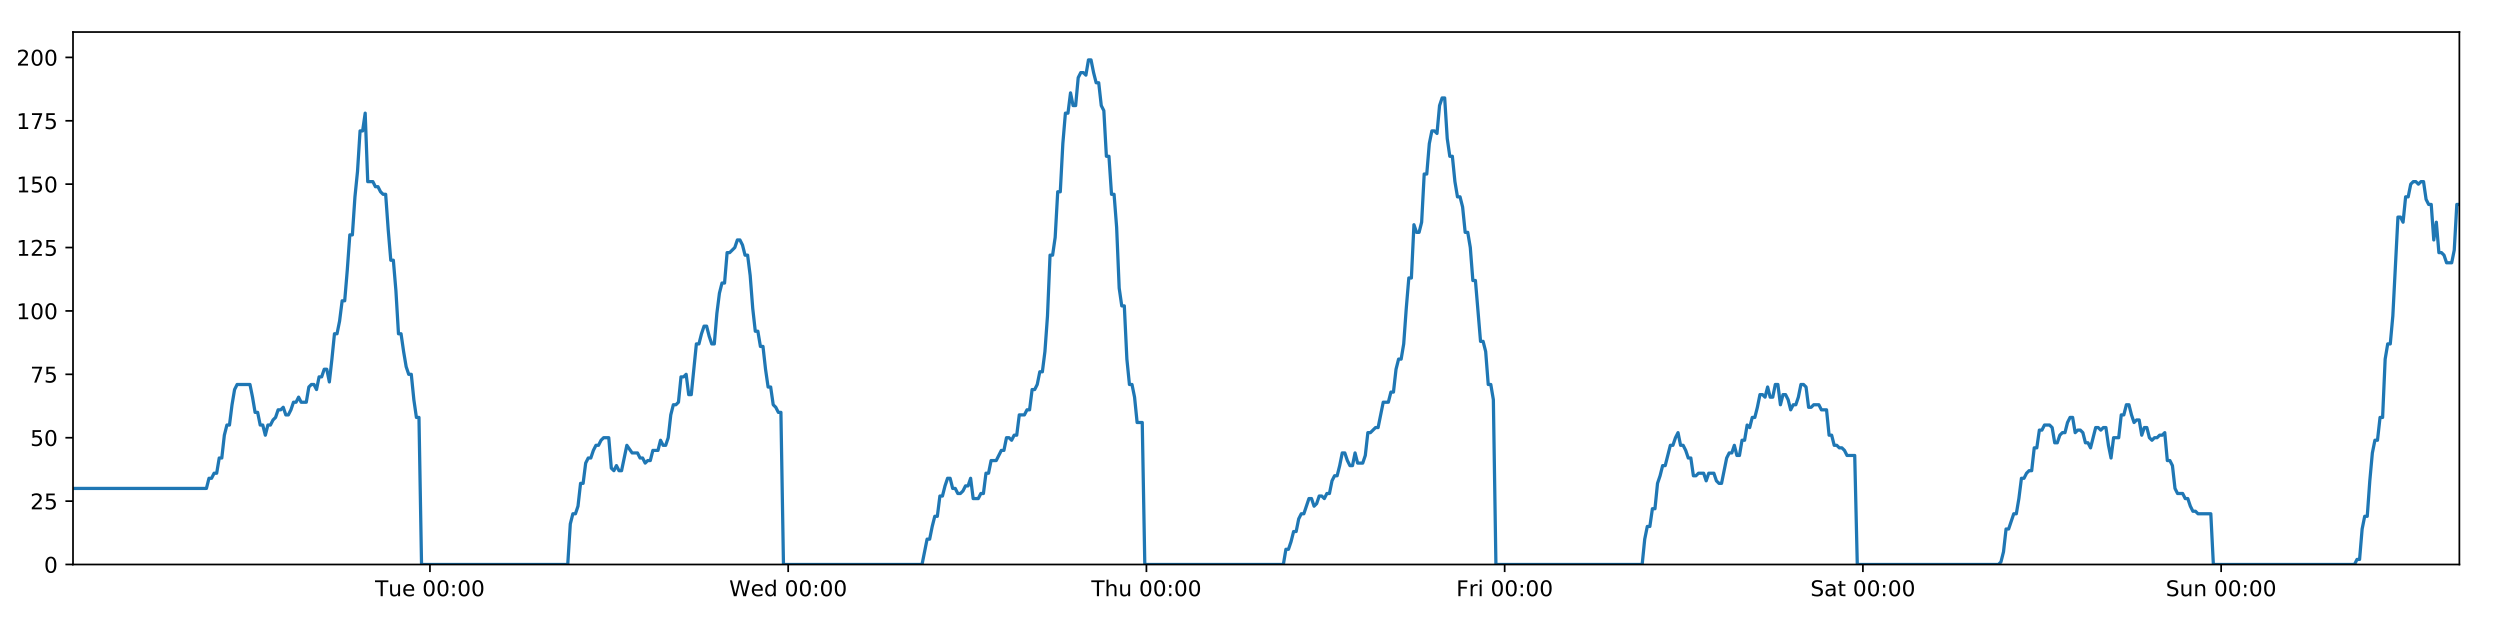
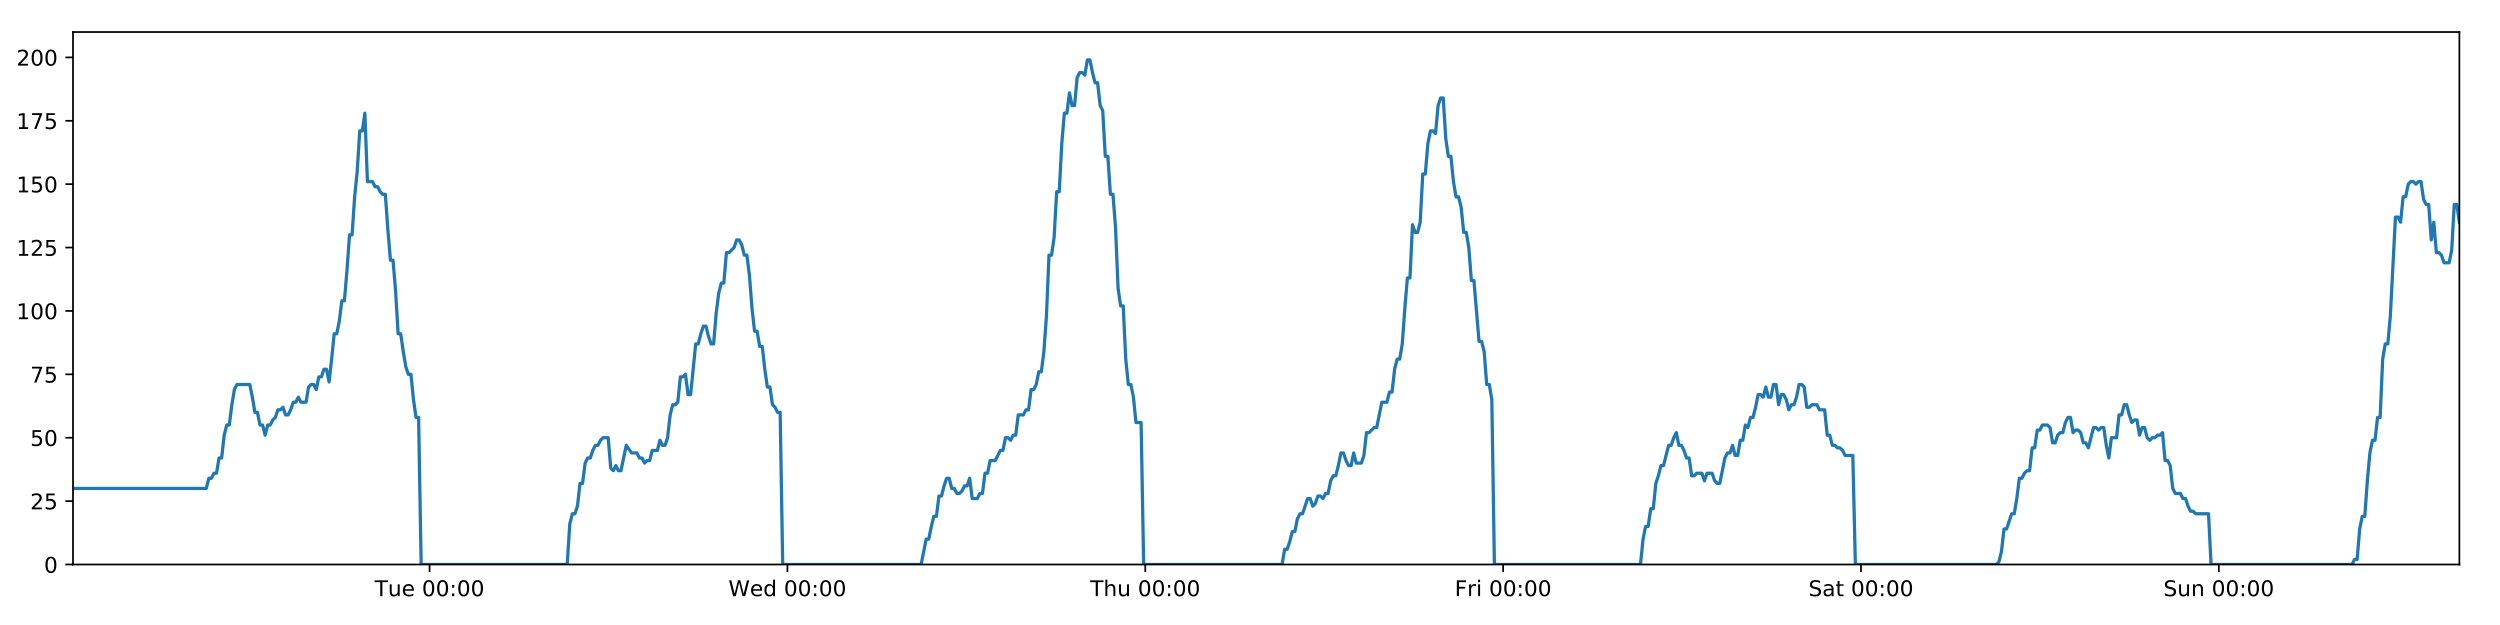
<svg xmlns="http://www.w3.org/2000/svg" xmlns:xlink="http://www.w3.org/1999/xlink" height="288pt" version="1.1" viewBox="0 0 1152 288" width="1152pt">
  <defs>
    <style type="text/css">
*{stroke-linecap:butt;stroke-linejoin:round;}
  </style>
  </defs>
  <g id="figure_1">
    <g id="patch_1">
      <path d="M 0 288  L 1152 288  L 1152 0  L 0 0  z " style="fill:#ffffff;" />
    </g>
    <g id="axes_1">
      <g id="patch_2">
        <path d="M 33.64 260.12  L 1133.28 260.12  L 1133.28 14.76  L 33.64 14.76  z " style="fill:#ffffff;" />
      </g>
      <g id="matplotlib.axis_1">
        <g id="xtick_1">
          <g id="line2d_1">
            <defs>
-               <path d="M 0 0  L 0 3.5  " id="m648b2ab9d9" style="stroke:#000000;stroke-width:0.8;" />
-             </defs>
-             <g>
-               <use style="stroke:#000000;stroke-width:0.8;" x="198.118" xlink:href="#m648b2ab9d9" y="260.12" />
+               <path d="M 0 0  L 0 3.5  " id="m2c500d0548" style="stroke:#000000;stroke-width:0.8;" />
+             </defs>
+             <g>
+               <use style="stroke:#000000;stroke-width:0.8;" x="197.942" xlink:href="#m2c500d0548" y="260.12" />
            </g>
          </g>
          <g id="text_1">
            <defs>
              <path d="M -0.297 72.906  L 61.375 72.906  L 61.375 64.594  L 35.5 64.594  L 35.5 0  L 25.594 0  L 25.594 64.594  L -0.297 64.594  z " id="DejaVuSans-84" />
              <path d="M 8.5 21.578  L 8.5 54.688  L 17.484 54.688  L 17.484 21.922  Q 17.484 14.156 20.5 10.266  Q 23.531 6.391 29.594 6.391  Q 36.859 6.391 41.078 11.031  Q 45.312 15.672 45.312 23.688  L 45.312 54.688  L 54.297 54.688  L 54.297 0  L 45.312 0  L 45.312 8.406  Q 42.047 3.422 37.719 1  Q 33.406 -1.422 27.688 -1.422  Q 18.266 -1.422 13.375 4.438  Q 8.5 10.297 8.5 21.578  z M 31.109 56  z " id="DejaVuSans-117" />
              <path d="M 56.203 29.594  L 56.203 25.203  L 14.891 25.203  Q 15.484 15.922 20.484 11.062  Q 25.484 6.203 34.422 6.203  Q 39.594 6.203 44.453 7.469  Q 49.312 8.734 54.109 11.281  L 54.109 2.781  Q 49.266 0.734 44.188 -0.344  Q 39.109 -1.422 33.891 -1.422  Q 20.797 -1.422 13.156 6.188  Q 5.516 13.812 5.516 26.812  Q 5.516 40.234 12.766 48.109  Q 20.016 56 32.328 56  Q 43.359 56 49.781 48.891  Q 56.203 41.797 56.203 29.594  z M 47.219 32.234  Q 47.125 39.594 43.094 43.984  Q 39.062 48.391 32.422 48.391  Q 24.906 48.391 20.391 44.141  Q 15.875 39.891 15.188 32.172  z " id="DejaVuSans-101" />
              <path id="DejaVuSans-32" />
              <path d="M 31.781 66.406  Q 24.172 66.406 20.328 58.906  Q 16.5 51.422 16.5 36.375  Q 16.5 21.391 20.328 13.891  Q 24.172 6.391 31.781 6.391  Q 39.453 6.391 43.281 13.891  Q 47.125 21.391 47.125 36.375  Q 47.125 51.422 43.281 58.906  Q 39.453 66.406 31.781 66.406  z M 31.781 74.219  Q 44.047 74.219 50.516 64.516  Q 56.984 54.828 56.984 36.375  Q 56.984 17.969 50.516 8.266  Q 44.047 -1.422 31.781 -1.422  Q 19.531 -1.422 13.062 8.266  Q 6.594 17.969 6.594 36.375  Q 6.594 54.828 13.062 64.516  Q 19.531 74.219 31.781 74.219  z " id="DejaVuSans-48" />
              <path d="M 11.719 12.406  L 22.016 12.406  L 22.016 0  L 11.719 0  z M 11.719 51.703  L 22.016 51.703  L 22.016 39.312  L 11.719 39.312  z " id="DejaVuSans-58" />
            </defs>
-             <g transform="translate(172.8321 274.7184)scale(0.1 -0.1)">
+             <g transform="translate(172.6561 274.7184)scale(0.1 -0.1)">
              <use xlink:href="#DejaVuSans-84" />
              <use x="60.85" xlink:href="#DejaVuSans-117" />
              <use x="124.229" xlink:href="#DejaVuSans-101" />
              <use x="185.752" xlink:href="#DejaVuSans-32" />
              <use x="217.539" xlink:href="#DejaVuSans-48" />
              <use x="281.162" xlink:href="#DejaVuSans-48" />
              <use x="344.785" xlink:href="#DejaVuSans-58" />
              <use x="378.477" xlink:href="#DejaVuSans-48" />
              <use x="442.1" xlink:href="#DejaVuSans-48" />
            </g>
          </g>
        </g>
        <g id="xtick_2">
          <g id="line2d_2">
            <g>
-               <use style="stroke:#000000;stroke-width:0.8;" x="363.195" xlink:href="#m648b2ab9d9" y="260.12" />
+               <use style="stroke:#000000;stroke-width:0.8;" x="362.842" xlink:href="#m2c500d0548" y="260.12" />
            </g>
          </g>
          <g id="text_2">
            <defs>
              <path d="M 3.328 72.906  L 13.281 72.906  L 28.609 11.281  L 43.891 72.906  L 54.984 72.906  L 70.312 11.281  L 85.594 72.906  L 95.609 72.906  L 77.297 0  L 64.891 0  L 49.516 63.281  L 33.984 0  L 21.578 0  z " id="DejaVuSans-87" />
              <path d="M 45.406 46.391  L 45.406 75.984  L 54.391 75.984  L 54.391 0  L 45.406 0  L 45.406 8.203  Q 42.578 3.328 38.25 0.953  Q 33.938 -1.422 27.875 -1.422  Q 17.969 -1.422 11.734 6.484  Q 5.516 14.406 5.516 27.297  Q 5.516 40.188 11.734 48.094  Q 17.969 56 27.875 56  Q 33.938 56 38.25 53.625  Q 42.578 51.266 45.406 46.391  z M 14.797 27.297  Q 14.797 17.391 18.875 11.75  Q 22.953 6.109 30.078 6.109  Q 37.203 6.109 41.297 11.75  Q 45.406 17.391 45.406 27.297  Q 45.406 37.203 41.297 42.844  Q 37.203 48.484 30.078 48.484  Q 22.953 48.484 18.875 42.844  Q 14.797 37.203 14.797 27.297  z " id="DejaVuSans-100" />
            </defs>
-             <g transform="translate(336.0057 274.7184)scale(0.1 -0.1)">
+             <g transform="translate(335.653 274.7184)scale(0.1 -0.1)">
              <use xlink:href="#DejaVuSans-87" />
              <use x="98.799" xlink:href="#DejaVuSans-101" />
              <use x="160.322" xlink:href="#DejaVuSans-100" />
              <use x="223.799" xlink:href="#DejaVuSans-32" />
              <use x="255.586" xlink:href="#DejaVuSans-48" />
              <use x="319.209" xlink:href="#DejaVuSans-48" />
              <use x="382.832" xlink:href="#DejaVuSans-58" />
              <use x="416.523" xlink:href="#DejaVuSans-48" />
              <use x="480.146" xlink:href="#DejaVuSans-48" />
            </g>
          </g>
        </g>
        <g id="xtick_3">
          <g id="line2d_3">
            <g>
-               <use style="stroke:#000000;stroke-width:0.8;" x="528.271" xlink:href="#m648b2ab9d9" y="260.12" />
+               <use style="stroke:#000000;stroke-width:0.8;" x="527.742" xlink:href="#m2c500d0548" y="260.12" />
            </g>
          </g>
          <g id="text_3">
            <defs>
              <path d="M 54.891 33.016  L 54.891 0  L 45.906 0  L 45.906 32.719  Q 45.906 40.484 42.875 44.328  Q 39.844 48.188 33.797 48.188  Q 26.516 48.188 22.312 43.547  Q 18.109 38.922 18.109 30.906  L 18.109 0  L 9.078 0  L 9.078 75.984  L 18.109 75.984  L 18.109 46.188  Q 21.344 51.125 25.703 53.562  Q 30.078 56 35.797 56  Q 45.219 56 50.047 50.172  Q 54.891 44.344 54.891 33.016  z " id="DejaVuSans-104" />
            </defs>
-             <g transform="translate(502.8817 274.7184)scale(0.1 -0.1)">
+             <g transform="translate(502.3523 274.7184)scale(0.1 -0.1)">
              <use xlink:href="#DejaVuSans-84" />
              <use x="61.084" xlink:href="#DejaVuSans-104" />
              <use x="124.463" xlink:href="#DejaVuSans-117" />
              <use x="187.842" xlink:href="#DejaVuSans-32" />
              <use x="219.629" xlink:href="#DejaVuSans-48" />
              <use x="283.252" xlink:href="#DejaVuSans-48" />
              <use x="346.875" xlink:href="#DejaVuSans-58" />
              <use x="380.566" xlink:href="#DejaVuSans-48" />
              <use x="444.189" xlink:href="#DejaVuSans-48" />
            </g>
          </g>
        </g>
        <g id="xtick_4">
          <g id="line2d_4">
            <g>
-               <use style="stroke:#000000;stroke-width:0.8;" x="693.348" xlink:href="#m648b2ab9d9" y="260.12" />
+               <use style="stroke:#000000;stroke-width:0.8;" x="692.642" xlink:href="#m2c500d0548" y="260.12" />
            </g>
          </g>
          <g id="text_4">
            <defs>
              <path d="M 9.812 72.906  L 51.703 72.906  L 51.703 64.594  L 19.672 64.594  L 19.672 43.109  L 48.578 43.109  L 48.578 34.812  L 19.672 34.812  L 19.672 0  L 9.812 0  z " id="DejaVuSans-70" />
              <path d="M 41.109 46.297  Q 39.594 47.172 37.812 47.578  Q 36.031 48 33.891 48  Q 26.266 48 22.188 43.047  Q 18.109 38.094 18.109 28.812  L 18.109 0  L 9.078 0  L 9.078 54.688  L 18.109 54.688  L 18.109 46.188  Q 20.953 51.172 25.484 53.578  Q 30.031 56 36.531 56  Q 37.453 56 38.578 55.875  Q 39.703 55.766 41.062 55.516  z " id="DejaVuSans-114" />
              <path d="M 9.422 54.688  L 18.406 54.688  L 18.406 0  L 9.422 0  z M 9.422 75.984  L 18.406 75.984  L 18.406 64.594  L 9.422 64.594  z " id="DejaVuSans-105" />
            </defs>
-             <g transform="translate(671.0349 274.7184)scale(0.1 -0.1)">
+             <g transform="translate(670.3288 274.7184)scale(0.1 -0.1)">
              <use xlink:href="#DejaVuSans-70" />
              <use x="57.41" xlink:href="#DejaVuSans-114" />
              <use x="98.523" xlink:href="#DejaVuSans-105" />
              <use x="126.307" xlink:href="#DejaVuSans-32" />
              <use x="158.094" xlink:href="#DejaVuSans-48" />
              <use x="221.717" xlink:href="#DejaVuSans-48" />
              <use x="285.34" xlink:href="#DejaVuSans-58" />
              <use x="319.031" xlink:href="#DejaVuSans-48" />
              <use x="382.654" xlink:href="#DejaVuSans-48" />
            </g>
          </g>
        </g>
        <g id="xtick_5">
          <g id="line2d_5">
            <g>
-               <use style="stroke:#000000;stroke-width:0.8;" x="858.425" xlink:href="#m648b2ab9d9" y="260.12" />
+               <use style="stroke:#000000;stroke-width:0.8;" x="857.542" xlink:href="#m2c500d0548" y="260.12" />
            </g>
          </g>
          <g id="text_5">
            <defs>
              <path d="M 53.516 70.516  L 53.516 60.891  Q 47.906 63.578 42.922 64.891  Q 37.938 66.219 33.297 66.219  Q 25.25 66.219 20.875 63.094  Q 16.5 59.969 16.5 54.203  Q 16.5 49.359 19.406 46.891  Q 22.312 44.438 30.422 42.922  L 36.375 41.703  Q 47.406 39.594 52.656 34.297  Q 57.906 29 57.906 20.125  Q 57.906 9.516 50.797 4.047  Q 43.703 -1.422 29.984 -1.422  Q 24.812 -1.422 18.969 -0.25  Q 13.141 0.922 6.891 3.219  L 6.891 13.375  Q 12.891 10.016 18.656 8.297  Q 24.422 6.594 29.984 6.594  Q 38.422 6.594 43.016 9.906  Q 47.609 13.234 47.609 19.391  Q 47.609 24.75 44.312 27.781  Q 41.016 30.812 33.5 32.328  L 27.484 33.5  Q 16.453 35.688 11.516 40.375  Q 6.594 45.062 6.594 53.422  Q 6.594 63.094 13.406 68.656  Q 20.219 74.219 32.172 74.219  Q 37.312 74.219 42.625 73.281  Q 47.953 72.359 53.516 70.516  z " id="DejaVuSans-83" />
              <path d="M 34.281 27.484  Q 23.391 27.484 19.188 25  Q 14.984 22.516 14.984 16.5  Q 14.984 11.719 18.141 8.906  Q 21.297 6.109 26.703 6.109  Q 34.188 6.109 38.703 11.406  Q 43.219 16.703 43.219 25.484  L 43.219 27.484  z M 52.203 31.203  L 52.203 0  L 43.219 0  L 43.219 8.297  Q 40.141 3.328 35.547 0.953  Q 30.953 -1.422 24.312 -1.422  Q 15.922 -1.422 10.953 3.297  Q 6 8.016 6 15.922  Q 6 25.141 12.172 29.828  Q 18.359 34.516 30.609 34.516  L 43.219 34.516  L 43.219 35.406  Q 43.219 41.609 39.141 45  Q 35.062 48.391 27.688 48.391  Q 23 48.391 18.547 47.266  Q 14.109 46.141 10.016 43.891  L 10.016 52.203  Q 14.938 54.109 19.578 55.047  Q 24.219 56 28.609 56  Q 40.484 56 46.344 49.844  Q 52.203 43.703 52.203 31.203  z " id="DejaVuSans-97" />
              <path d="M 18.312 70.219  L 18.312 54.688  L 36.812 54.688  L 36.812 47.703  L 18.312 47.703  L 18.312 18.016  Q 18.312 11.328 20.141 9.422  Q 21.969 7.516 27.594 7.516  L 36.812 7.516  L 36.812 0  L 27.594 0  Q 17.188 0 13.234 3.875  Q 9.281 7.766 9.281 18.016  L 9.281 47.703  L 2.688 47.703  L 2.688 54.688  L 9.281 54.688  L 9.281 70.219  z " id="DejaVuSans-116" />
            </defs>
-             <g transform="translate(834.228 274.7184)scale(0.1 -0.1)">
+             <g transform="translate(833.3453 274.7184)scale(0.1 -0.1)">
              <use xlink:href="#DejaVuSans-83" />
              <use x="63.477" xlink:href="#DejaVuSans-97" />
              <use x="124.756" xlink:href="#DejaVuSans-116" />
              <use x="163.965" xlink:href="#DejaVuSans-32" />
              <use x="195.752" xlink:href="#DejaVuSans-48" />
              <use x="259.375" xlink:href="#DejaVuSans-48" />
              <use x="322.998" xlink:href="#DejaVuSans-58" />
              <use x="356.689" xlink:href="#DejaVuSans-48" />
              <use x="420.312" xlink:href="#DejaVuSans-48" />
            </g>
          </g>
        </g>
        <g id="xtick_6">
          <g id="line2d_6">
            <g>
-               <use style="stroke:#000000;stroke-width:0.8;" x="1023.502" xlink:href="#m648b2ab9d9" y="260.12" />
+               <use style="stroke:#000000;stroke-width:0.8;" x="1022.442" xlink:href="#m2c500d0548" y="260.12" />
            </g>
          </g>
          <g id="text_6">
            <defs>
              <path d="M 54.891 33.016  L 54.891 0  L 45.906 0  L 45.906 32.719  Q 45.906 40.484 42.875 44.328  Q 39.844 48.188 33.797 48.188  Q 26.516 48.188 22.312 43.547  Q 18.109 38.922 18.109 30.906  L 18.109 0  L 9.078 0  L 9.078 54.688  L 18.109 54.688  L 18.109 46.188  Q 21.344 51.125 25.703 53.562  Q 30.078 56 35.797 56  Q 45.219 56 50.047 50.172  Q 54.891 44.344 54.891 33.016  z " id="DejaVuSans-110" />
            </defs>
-             <g transform="translate(997.9915 274.7184)scale(0.1 -0.1)">
+             <g transform="translate(996.932 274.7184)scale(0.1 -0.1)">
              <use xlink:href="#DejaVuSans-83" />
              <use x="63.477" xlink:href="#DejaVuSans-117" />
              <use x="126.855" xlink:href="#DejaVuSans-110" />
              <use x="190.234" xlink:href="#DejaVuSans-32" />
              <use x="222.021" xlink:href="#DejaVuSans-48" />
              <use x="285.645" xlink:href="#DejaVuSans-48" />
              <use x="349.268" xlink:href="#DejaVuSans-58" />
              <use x="382.959" xlink:href="#DejaVuSans-48" />
              <use x="446.582" xlink:href="#DejaVuSans-48" />
            </g>
          </g>
        </g>
      </g>
      <g id="matplotlib.axis_2">
        <g id="ytick_1">
          <g id="line2d_7">
            <defs>
-               <path d="M 0 0  L -3.5 0  " id="m1d7cfb7477" style="stroke:#000000;stroke-width:0.8;" />
-             </defs>
-             <g>
-               <use style="stroke:#000000;stroke-width:0.8;" x="33.64" xlink:href="#m1d7cfb7477" y="260.12" />
+               <path d="M 0 0  L -3.5 0  " id="m38c4c04037" style="stroke:#000000;stroke-width:0.8;" />
+             </defs>
+             <g>
+               <use style="stroke:#000000;stroke-width:0.8;" x="33.64" xlink:href="#m38c4c04037" y="260.12" />
            </g>
          </g>
          <g id="text_7">
            <g transform="translate(20.2775 263.9192)scale(0.1 -0.1)">
              <use xlink:href="#DejaVuSans-48" />
            </g>
          </g>
        </g>
        <g id="ytick_2">
          <g id="line2d_8">
            <g>
-               <use style="stroke:#000000;stroke-width:0.8;" x="33.64" xlink:href="#m1d7cfb7477" y="230.91" />
+               <use style="stroke:#000000;stroke-width:0.8;" x="33.64" xlink:href="#m38c4c04037" y="230.91" />
            </g>
          </g>
          <g id="text_8">
            <defs>
              <path d="M 19.188 8.297  L 53.609 8.297  L 53.609 0  L 7.328 0  L 7.328 8.297  Q 12.938 14.109 22.625 23.891  Q 32.328 33.688 34.812 36.531  Q 39.547 41.844 41.422 45.531  Q 43.312 49.219 43.312 52.781  Q 43.312 58.594 39.234 62.25  Q 35.156 65.922 28.609 65.922  Q 23.969 65.922 18.812 64.312  Q 13.672 62.703 7.812 59.422  L 7.812 69.391  Q 13.766 71.781 18.938 73  Q 24.125 74.219 28.422 74.219  Q 39.75 74.219 46.484 68.547  Q 53.219 62.891 53.219 53.422  Q 53.219 48.922 51.531 44.891  Q 49.859 40.875 45.406 35.406  Q 44.188 33.984 37.641 27.219  Q 31.109 20.453 19.188 8.297  z " id="DejaVuSans-50" />
              <path d="M 10.797 72.906  L 49.516 72.906  L 49.516 64.594  L 19.828 64.594  L 19.828 46.734  Q 21.969 47.469 24.109 47.828  Q 26.266 48.188 28.422 48.188  Q 40.625 48.188 47.75 41.5  Q 54.891 34.812 54.891 23.391  Q 54.891 11.625 47.562 5.094  Q 40.234 -1.422 26.906 -1.422  Q 22.312 -1.422 17.547 -0.641  Q 12.797 0.141 7.719 1.703  L 7.719 11.625  Q 12.109 9.234 16.797 8.062  Q 21.484 6.891 26.703 6.891  Q 35.156 6.891 40.078 11.328  Q 45.016 15.766 45.016 23.391  Q 45.016 31 40.078 35.438  Q 35.156 39.891 26.703 39.891  Q 22.75 39.891 18.812 39.016  Q 14.891 38.141 10.797 36.281  z " id="DejaVuSans-53" />
            </defs>
            <g transform="translate(13.915 234.7097)scale(0.1 -0.1)">
              <use xlink:href="#DejaVuSans-50" />
              <use x="63.623" xlink:href="#DejaVuSans-53" />
            </g>
          </g>
        </g>
        <g id="ytick_3">
          <g id="line2d_9">
            <g>
-               <use style="stroke:#000000;stroke-width:0.8;" x="33.64" xlink:href="#m1d7cfb7477" y="201.701" />
+               <use style="stroke:#000000;stroke-width:0.8;" x="33.64" xlink:href="#m38c4c04037" y="201.701" />
            </g>
          </g>
          <g id="text_9">
            <g transform="translate(13.915 205.5002)scale(0.1 -0.1)">
              <use xlink:href="#DejaVuSans-53" />
              <use x="63.623" xlink:href="#DejaVuSans-48" />
            </g>
          </g>
        </g>
        <g id="ytick_4">
          <g id="line2d_10">
            <g>
-               <use style="stroke:#000000;stroke-width:0.8;" x="33.64" xlink:href="#m1d7cfb7477" y="172.491" />
+               <use style="stroke:#000000;stroke-width:0.8;" x="33.64" xlink:href="#m38c4c04037" y="172.491" />
            </g>
          </g>
          <g id="text_10">
            <defs>
              <path d="M 8.203 72.906  L 55.078 72.906  L 55.078 68.703  L 28.609 0  L 18.312 0  L 43.219 64.594  L 8.203 64.594  z " id="DejaVuSans-55" />
            </defs>
            <g transform="translate(13.915 176.2906)scale(0.1 -0.1)">
              <use xlink:href="#DejaVuSans-55" />
              <use x="63.623" xlink:href="#DejaVuSans-53" />
            </g>
          </g>
        </g>
        <g id="ytick_5">
          <g id="line2d_11">
            <g>
-               <use style="stroke:#000000;stroke-width:0.8;" x="33.64" xlink:href="#m1d7cfb7477" y="143.282" />
+               <use style="stroke:#000000;stroke-width:0.8;" x="33.64" xlink:href="#m38c4c04037" y="143.282" />
            </g>
          </g>
          <g id="text_11">
            <defs>
              <path d="M 12.406 8.297  L 28.516 8.297  L 28.516 63.922  L 10.984 60.406  L 10.984 69.391  L 28.422 72.906  L 38.281 72.906  L 38.281 8.297  L 54.391 8.297  L 54.391 0  L 12.406 0  z " id="DejaVuSans-49" />
            </defs>
            <g transform="translate(7.5525 147.0811)scale(0.1 -0.1)">
              <use xlink:href="#DejaVuSans-49" />
              <use x="63.623" xlink:href="#DejaVuSans-48" />
              <use x="127.246" xlink:href="#DejaVuSans-48" />
            </g>
          </g>
        </g>
        <g id="ytick_6">
          <g id="line2d_12">
            <g>
-               <use style="stroke:#000000;stroke-width:0.8;" x="33.64" xlink:href="#m1d7cfb7477" y="114.072" />
+               <use style="stroke:#000000;stroke-width:0.8;" x="33.64" xlink:href="#m38c4c04037" y="114.072" />
            </g>
          </g>
          <g id="text_12">
            <g transform="translate(7.5525 117.8716)scale(0.1 -0.1)">
              <use xlink:href="#DejaVuSans-49" />
              <use x="63.623" xlink:href="#DejaVuSans-50" />
              <use x="127.246" xlink:href="#DejaVuSans-53" />
            </g>
          </g>
        </g>
        <g id="ytick_7">
          <g id="line2d_13">
            <g>
-               <use style="stroke:#000000;stroke-width:0.8;" x="33.64" xlink:href="#m1d7cfb7477" y="84.863" />
+               <use style="stroke:#000000;stroke-width:0.8;" x="33.64" xlink:href="#m38c4c04037" y="84.863" />
            </g>
          </g>
          <g id="text_13">
            <g transform="translate(7.5525 88.66208)scale(0.1 -0.1)">
              <use xlink:href="#DejaVuSans-49" />
              <use x="63.623" xlink:href="#DejaVuSans-53" />
              <use x="127.246" xlink:href="#DejaVuSans-48" />
            </g>
          </g>
        </g>
        <g id="ytick_8">
          <g id="line2d_14">
            <g>
-               <use style="stroke:#000000;stroke-width:0.8;" x="33.64" xlink:href="#m1d7cfb7477" y="55.653" />
+               <use style="stroke:#000000;stroke-width:0.8;" x="33.64" xlink:href="#m38c4c04037" y="55.653" />
            </g>
          </g>
          <g id="text_14">
            <g transform="translate(7.5525 59.45255)scale(0.1 -0.1)">
              <use xlink:href="#DejaVuSans-49" />
              <use x="63.623" xlink:href="#DejaVuSans-55" />
              <use x="127.246" xlink:href="#DejaVuSans-53" />
            </g>
          </g>
        </g>
        <g id="ytick_9">
          <g id="line2d_15">
            <g>
-               <use style="stroke:#000000;stroke-width:0.8;" x="33.64" xlink:href="#m1d7cfb7477" y="26.444" />
+               <use style="stroke:#000000;stroke-width:0.8;" x="33.64" xlink:href="#m38c4c04037" y="26.444" />
            </g>
          </g>
          <g id="text_15">
            <g transform="translate(7.5525 30.24303)scale(0.1 -0.1)">
              <use xlink:href="#DejaVuSans-50" />
              <use x="63.623" xlink:href="#DejaVuSans-48" />
              <use x="127.246" xlink:href="#DejaVuSans-48" />
            </g>
          </g>
        </g>
      </g>
      <g id="line2d_16">
-         <path clip-path="url(#p61dea6c6e0)" d="M 33.64 225.069  L 95.117 225.069  L 96.299 220.395  L 97.481 220.395  L 98.662 218.058  L 99.84 218.058  L 101.019 211.048  L 102.2 211.048  L 103.378 200.533  L 104.557 195.859  L 105.737 195.859  L 106.916 186.512  L 108.095 179.502  L 109.276 177.165  L 115.183 177.165  L 116.362 183.007  L 117.544 190.017  L 118.723 190.017  L 119.901 195.859  L 121.082 195.859  L 122.261 200.533  L 123.441 195.859  L 124.622 195.859  L 125.801 193.522  L 126.98 192.354  L 128.158 188.849  L 129.337 188.849  L 130.517 187.68  L 131.697 191.186  L 132.876 191.186  L 134.057 188.849  L 135.236 185.344  L 136.414 185.344  L 137.595 183.007  L 138.774 185.344  L 141.132 185.344  L 142.313 178.333  L 143.492 177.165  L 144.673 177.165  L 145.854 179.502  L 147.036 173.66  L 148.218 173.66  L 149.4 170.155  L 150.584 170.155  L 151.765 175.997  L 152.944 165.481  L 154.123 153.797  L 155.301 153.797  L 156.48 147.955  L 157.659 138.608  L 158.838 138.608  L 160.017 124.588  L 161.197 108.23  L 162.376 108.23  L 163.558 90.705  L 164.737 79.021  L 165.916 60.327  L 167.095 60.327  L 168.274 52.148  L 169.452 83.694  L 171.811 83.694  L 172.993 86.031  L 174.172 86.031  L 175.353 88.368  L 176.533 89.536  L 177.712 89.536  L 178.892 105.894  L 180.076 119.914  L 181.255 119.914  L 182.436 133.935  L 183.617 153.797  L 184.799 153.797  L 185.979 161.976  L 187.159 168.986  L 188.338 172.491  L 189.52 172.491  L 190.701 184.175  L 191.881 192.354  L 193.06 192.354  L 194.242 260.12  L 261.616 260.12  L 262.797 241.426  L 263.978 236.752  L 265.159 236.752  L 266.339 233.247  L 267.518 222.732  L 268.698 222.732  L 269.879 213.385  L 271.06 211.048  L 272.242 211.048  L 273.426 207.543  L 274.609 205.206  L 275.79 205.206  L 276.968 202.869  L 278.152 201.701  L 280.515 201.701  L 281.694 215.722  L 282.874 216.89  L 284.055 214.553  L 285.234 216.89  L 286.414 216.89  L 288.85 205.206  L 291.285 208.711  L 293.76 208.711  L 294.939 211.048  L 296.119 211.048  L 297.298 213.385  L 298.476 212.216  L 299.657 212.216  L 300.838 207.543  L 303.197 207.543  L 304.376 202.869  L 305.558 205.206  L 306.736 205.206  L 307.916 201.701  L 309.095 191.186  L 310.274 186.512  L 311.453 186.512  L 312.632 185.344  L 313.811 173.66  L 314.993 173.66  L 316.173 172.491  L 317.354 181.838  L 318.533 181.838  L 320.892 158.471  L 322.071 158.471  L 323.252 153.797  L 324.432 150.292  L 325.611 150.292  L 326.792 154.966  L 327.971 158.471  L 329.151 158.471  L 330.332 144.45  L 331.514 135.103  L 332.693 130.43  L 333.873 130.43  L 335.052 116.409  L 336.232 116.409  L 338.594 114.072  L 339.775 110.567  L 340.957 110.567  L 342.137 112.904  L 343.318 117.578  L 344.497 117.578  L 345.678 126.925  L 346.858 142.114  L 348.038 152.629  L 349.219 152.629  L 350.397 159.639  L 351.581 159.639  L 352.759 170.155  L 353.94 178.333  L 355.121 178.333  L 356.3 186.512  L 357.482 187.68  L 358.662 190.017  L 359.841 190.017  L 361.02 260.12  L 424.869 260.12  L 427.207 248.436  L 428.385 248.436  L 429.564 242.594  L 430.743 237.921  L 431.922 237.921  L 433.101 228.574  L 434.281 228.574  L 435.46 223.9  L 436.638 220.395  L 437.817 220.395  L 438.996 225.069  L 440.177 225.069  L 441.356 227.405  L 442.538 227.405  L 443.72 226.237  L 444.901 223.9  L 446.08 223.9  L 447.259 220.395  L 448.438 229.742  L 450.797 229.742  L 451.979 227.405  L 453.159 227.405  L 454.338 218.058  L 455.518 218.058  L 456.698 212.216  L 459.058 212.216  L 461.418 207.543  L 462.604 207.543  L 463.786 201.701  L 464.969 201.701  L 466.148 202.869  L 467.327 200.533  L 468.505 200.533  L 469.684 191.186  L 472.042 191.186  L 473.24 188.849  L 474.42 188.849  L 475.598 179.502  L 476.781 179.502  L 477.961 177.165  L 479.141 171.323  L 480.322 171.323  L 481.501 161.976  L 482.681 145.619  L 483.86 117.578  L 485.039 117.578  L 486.219 109.399  L 487.398 88.368  L 488.577 88.368  L 489.759 66.169  L 490.939 52.148  L 492.118 52.148  L 493.297 42.801  L 494.476 48.643  L 495.657 48.643  L 496.838 35.791  L 498.017 33.454  L 499.198 33.454  L 500.381 34.622  L 501.562 27.612  L 502.746 27.612  L 503.925 33.454  L 505.106 38.128  L 506.285 38.128  L 507.467 48.643  L 508.645 50.98  L 509.824 72.011  L 511.002 72.011  L 512.184 89.536  L 513.363 89.536  L 514.542 104.725  L 515.722 132.766  L 516.902 140.945  L 518.084 140.945  L 519.265 165.481  L 520.443 177.165  L 521.623 177.165  L 522.804 183.007  L 523.984 194.691  L 526.345 194.691  L 527.525 260.12  L 591.368 260.12  L 592.548 253.11  L 593.728 253.11  L 594.907 249.605  L 596.089 244.931  L 597.267 244.931  L 598.447 239.089  L 599.627 236.752  L 600.806 236.752  L 603.164 229.742  L 604.345 229.742  L 605.526 233.247  L 606.707 232.079  L 607.887 228.574  L 609.068 228.574  L 610.247 229.742  L 611.426 227.405  L 612.608 227.405  L 613.788 221.563  L 614.966 219.227  L 616.15 219.227  L 617.329 214.553  L 618.508 208.711  L 619.687 208.711  L 620.866 212.216  L 622.045 214.553  L 623.227 214.553  L 624.407 208.711  L 625.586 213.385  L 627.945 213.385  L 629.125 209.88  L 630.307 199.364  L 631.485 199.364  L 633.847 197.027  L 635.026 197.027  L 637.388 185.344  L 639.749 185.344  L 640.928 180.67  L 642.108 180.67  L 643.288 170.155  L 644.468 165.481  L 645.647 165.481  L 646.826 158.471  L 648.005 142.114  L 649.184 128.093  L 650.363 128.093  L 651.545 103.557  L 652.729 107.062  L 653.91 107.062  L 655.091 102.389  L 656.272 80.189  L 657.451 80.189  L 658.631 66.169  L 659.809 60.327  L 660.988 60.327  L 662.169 61.495  L 663.349 48.643  L 664.528 45.138  L 665.709 45.138  L 666.888 63.832  L 668.067 72.011  L 669.247 72.011  L 670.427 83.694  L 671.606 90.705  L 672.788 90.705  L 673.966 95.378  L 675.153 107.062  L 676.336 107.062  L 677.515 114.072  L 678.694 129.261  L 679.874 129.261  L 682.231 157.302  L 683.414 157.302  L 684.596 161.976  L 685.776 177.165  L 686.957 177.165  L 688.138 184.175  L 689.318 260.12  L 756.709 260.12  L 757.888 248.436  L 759.069 242.594  L 760.251 242.594  L 761.43 234.416  L 762.608 234.416  L 763.787 222.732  L 764.966 219.227  L 766.147 214.553  L 767.328 214.553  L 769.692 205.206  L 770.873 205.206  L 772.053 201.701  L 773.234 199.364  L 774.414 205.206  L 775.593 205.206  L 776.772 207.543  L 777.954 211.048  L 779.134 211.048  L 780.317 219.227  L 781.497 219.227  L 782.676 218.058  L 785.035 218.058  L 786.213 221.563  L 787.393 218.058  L 789.751 218.058  L 790.931 221.563  L 792.11 222.732  L 793.289 222.732  L 795.649 211.048  L 796.827 208.711  L 798.008 208.711  L 799.186 205.206  L 800.365 209.88  L 801.543 209.88  L 802.723 202.869  L 803.903 202.869  L 805.083 195.859  L 806.262 197.027  L 807.442 192.354  L 808.621 192.354  L 809.801 187.68  L 810.981 181.838  L 812.16 181.838  L 813.34 183.007  L 814.52 178.333  L 815.701 183.007  L 816.882 183.007  L 818.061 177.165  L 819.241 177.165  L 820.423 186.512  L 821.604 181.838  L 822.784 181.838  L 823.963 184.175  L 825.144 188.849  L 826.323 186.512  L 827.505 186.512  L 828.683 183.007  L 829.865 177.165  L 831.045 177.165  L 832.224 178.333  L 833.403 187.68  L 834.581 187.68  L 835.761 186.512  L 838.123 186.512  L 839.305 188.849  L 841.665 188.849  L 842.846 200.533  L 844.026 200.533  L 845.205 205.206  L 846.386 205.206  L 847.567 206.374  L 848.749 206.374  L 849.93 207.543  L 851.111 209.88  L 854.655 209.88  L 855.835 260.12  L 920.856 260.12  L 922.035 258.952  L 923.215 254.278  L 924.395 243.763  L 925.575 243.763  L 927.936 236.752  L 929.117 236.752  L 930.297 229.742  L 931.478 220.395  L 932.657 220.395  L 933.836 218.058  L 935.015 216.89  L 936.197 216.89  L 937.377 206.374  L 938.556 206.374  L 939.735 198.196  L 940.915 198.196  L 942.094 195.859  L 944.451 195.859  L 945.634 197.027  L 946.813 204.038  L 947.995 204.038  L 949.174 200.533  L 950.353 199.364  L 951.532 199.364  L 952.711 194.691  L 953.89 192.354  L 955.068 192.354  L 956.247 199.364  L 957.426 198.196  L 958.607 198.196  L 959.786 199.364  L 960.964 204.038  L 962.143 204.038  L 963.324 206.374  L 965.684 197.027  L 966.864 197.027  L 968.042 198.196  L 969.222 197.027  L 970.402 197.027  L 971.581 205.206  L 972.761 211.048  L 973.939 201.701  L 976.297 201.701  L 977.476 191.186  L 978.656 191.186  L 979.835 186.512  L 981.015 186.512  L 982.194 191.186  L 983.373 194.691  L 984.552 193.522  L 985.73 193.522  L 986.909 200.533  L 988.088 197.027  L 989.267 197.027  L 990.446 201.701  L 991.625 202.869  L 992.804 201.701  L 993.983 201.701  L 995.162 200.533  L 996.341 200.533  L 997.521 199.364  L 998.701 212.216  L 999.879 212.216  L 1001.058 214.553  L 1002.236 225.069  L 1003.414 227.405  L 1005.771 227.405  L 1006.952 229.742  L 1008.13 229.742  L 1009.31 233.247  L 1010.488 235.584  L 1011.669 235.584  L 1012.847 236.752  L 1018.74 236.752  L 1019.918 260.12  L 1084.95 260.12  L 1086.11 257.783  L 1087.289 257.783  L 1088.47 243.763  L 1089.648 237.921  L 1090.827 237.921  L 1092.005 221.563  L 1093.183 208.711  L 1094.361 202.869  L 1095.543 202.869  L 1096.723 192.354  L 1097.902 192.354  L 1099.08 165.481  L 1100.258 158.471  L 1101.436 158.471  L 1102.615 145.619  L 1104.972 100.052  L 1106.153 100.052  L 1107.334 102.389  L 1108.512 90.705  L 1109.69 90.705  L 1110.869 84.863  L 1112.047 83.694  L 1113.225 83.694  L 1114.403 84.863  L 1115.582 83.694  L 1116.762 83.694  L 1117.943 91.873  L 1119.124 94.21  L 1120.303 94.21  L 1121.483 110.567  L 1122.662 102.389  L 1123.843 116.409  L 1125.022 116.409  L 1126.202 117.578  L 1127.381 121.083  L 1129.74 121.083  L 1130.919 115.241  L 1132.1 94.21  L 1133.28 94.21  L 1133.28 94.21  " style="fill:none;stroke:#1f77b4;stroke-linecap:square;stroke-width:1.5;" />
+         <path clip-path="url(#p7b71614666)" d="M 33.64 225.069  L 95.051 225.069  L 96.232 220.395  L 97.412 220.395  L 98.592 218.058  L 99.769 218.058  L 100.946 211.048  L 102.126 211.048  L 103.304 200.533  L 104.481 195.859  L 105.659 195.859  L 106.837 186.512  L 108.015 179.502  L 109.195 177.165  L 115.096 177.165  L 116.274 183.007  L 117.454 190.017  L 118.631 190.017  L 119.809 195.859  L 120.988 195.859  L 122.166 200.533  L 123.345 195.859  L 124.524 195.859  L 125.702 193.522  L 126.88 192.354  L 128.057 188.849  L 129.234 188.849  L 130.413 187.68  L 131.592 191.186  L 132.769 191.186  L 133.95 188.849  L 135.127 185.344  L 136.304 185.344  L 137.484 183.007  L 138.662 185.344  L 141.017 185.344  L 142.196 178.333  L 143.375 177.165  L 144.555 177.165  L 145.734 179.502  L 146.914 173.66  L 148.096 173.66  L 149.276 170.155  L 150.459 170.155  L 151.639 175.997  L 152.816 165.481  L 153.994 153.797  L 155.171 153.797  L 156.348 147.955  L 157.526 138.608  L 158.704 138.608  L 159.882 124.588  L 161.061 108.23  L 162.238 108.23  L 163.419 90.705  L 164.597 79.021  L 165.774 60.327  L 166.952 60.327  L 168.13 52.148  L 169.307 83.694  L 171.663 83.694  L 172.844 86.031  L 174.021 86.031  L 175.201 88.368  L 176.38 89.536  L 177.557 89.536  L 178.737 105.894  L 179.919 119.914  L 181.097 119.914  L 182.277 133.935  L 183.457 153.797  L 184.637 153.797  L 185.816 161.976  L 186.995 168.986  L 188.173 172.491  L 189.353 172.491  L 190.533 184.175  L 191.711 192.354  L 192.889 192.354  L 194.07 260.12  L 261.372 260.12  L 262.551 241.426  L 263.731 236.752  L 264.911 236.752  L 266.09 233.247  L 267.267 222.732  L 268.447 222.732  L 269.626 213.385  L 270.806 211.048  L 271.986 211.048  L 273.169 207.543  L 274.351 205.206  L 275.531 205.206  L 276.708 202.869  L 277.89 201.701  L 280.251 201.701  L 281.428 215.722  L 282.607 216.89  L 283.787 214.553  L 284.965 216.89  L 286.143 216.89  L 288.577 205.206  L 291.009 208.711  L 293.482 208.711  L 294.659 211.048  L 295.838 211.048  L 297.016 213.385  L 298.193 212.216  L 299.373 212.216  L 300.552 207.543  L 302.909 207.543  L 304.086 202.869  L 305.267 205.206  L 306.444 205.206  L 307.622 201.701  L 308.8 191.186  L 309.978 186.512  L 311.156 186.512  L 312.333 185.344  L 313.511 173.66  L 314.691 173.66  L 315.87 172.491  L 317.05 181.838  L 318.228 181.838  L 320.584 158.471  L 321.762 158.471  L 322.942 153.797  L 324.121 150.292  L 325.298 150.292  L 326.478 154.966  L 327.656 158.471  L 328.834 158.471  L 330.014 144.45  L 331.195 135.103  L 332.373 130.43  L 333.551 130.43  L 334.73 116.409  L 335.908 116.409  L 338.268 114.072  L 339.447 110.567  L 340.628 110.567  L 341.807 112.904  L 342.986 117.578  L 344.164 117.578  L 345.344 126.925  L 346.522 142.114  L 347.702 152.629  L 348.881 152.629  L 350.058 159.639  L 351.24 159.639  L 352.418 170.155  L 353.597 178.333  L 354.777 178.333  L 355.955 186.512  L 357.135 187.68  L 358.314 190.017  L 359.492 190.017  L 360.669 260.12  L 424.45 260.12  L 426.786 248.436  L 427.963 248.436  L 429.14 242.594  L 430.318 237.921  L 431.496 237.921  L 432.674 228.574  L 433.852 228.574  L 435.03 223.9  L 436.207 220.395  L 437.385 220.395  L 438.563 225.069  L 439.741 225.069  L 440.92 227.405  L 442.1 227.405  L 443.281 226.237  L 444.461 223.9  L 445.638 223.9  L 446.816 220.395  L 447.994 229.742  L 450.351 229.742  L 451.531 227.405  L 452.71 227.405  L 453.887 218.058  L 455.067 218.058  L 456.246 212.216  L 458.603 212.216  L 460.96 207.543  L 462.145 207.543  L 463.326 201.701  L 464.507 201.701  L 465.685 202.869  L 466.863 200.533  L 468.04 200.533  L 469.217 191.186  L 471.573 191.186  L 472.77 188.849  L 473.948 188.849  L 475.125 179.502  L 476.307 179.502  L 477.486 177.165  L 478.664 171.323  L 479.844 171.323  L 481.021 161.976  L 482.2 145.619  L 483.378 117.578  L 484.556 117.578  L 485.735 109.399  L 486.912 88.368  L 488.09 88.368  L 489.271 66.169  L 490.449 52.148  L 491.627 52.148  L 492.805 42.801  L 493.983 48.643  L 495.163 48.643  L 496.343 35.791  L 497.52 33.454  L 498.7 33.454  L 499.881 34.622  L 501.061 27.612  L 502.244 27.612  L 503.422 33.454  L 504.601 38.128  L 505.779 38.128  L 506.959 48.643  L 508.136 50.98  L 509.314 72.011  L 510.492 72.011  L 511.671 89.536  L 512.849 89.536  L 514.027 104.725  L 515.206 132.766  L 516.385 140.945  L 517.566 140.945  L 518.745 165.481  L 519.922 177.165  L 521.1 177.165  L 522.281 183.007  L 523.46 194.691  L 525.818 194.691  L 526.996 260.12  L 590.771 260.12  L 591.949 253.11  L 593.129 253.11  L 594.307 249.605  L 595.487 244.931  L 596.664 244.931  L 597.842 239.089  L 599.021 236.752  L 600.199 236.752  L 602.554 229.742  L 603.734 229.742  L 604.913 233.247  L 606.094 232.079  L 607.273 228.574  L 608.452 228.574  L 609.63 229.742  L 610.807 227.405  L 611.988 227.405  L 613.167 221.563  L 614.344 219.227  L 615.527 219.227  L 616.704 214.553  L 617.882 208.711  L 619.059 208.711  L 620.237 212.216  L 621.415 214.553  L 622.596 214.553  L 623.775 208.711  L 624.953 213.385  L 627.309 213.385  L 628.487 209.88  L 629.668 199.364  L 630.845 199.364  L 633.205 197.027  L 634.382 197.027  L 636.741 185.344  L 639.101 185.344  L 640.278 180.67  L 641.457 180.67  L 642.635 170.155  L 643.814 165.481  L 644.992 165.481  L 646.17 158.471  L 647.347 142.114  L 648.525 128.093  L 649.702 128.093  L 650.883 103.557  L 652.066 107.062  L 653.246 107.062  L 654.426 102.389  L 655.606 80.189  L 656.783 80.189  L 657.962 66.169  L 659.139 60.327  L 660.316 60.327  L 661.496 61.495  L 662.675 48.643  L 663.853 45.138  L 665.033 45.138  L 666.211 63.832  L 667.388 72.011  L 668.567 72.011  L 669.745 83.694  L 670.923 90.705  L 672.104 90.705  L 673.281 95.378  L 674.467 107.062  L 675.648 107.062  L 676.826 114.072  L 678.004 129.261  L 679.182 129.261  L 681.537 157.302  L 682.718 157.302  L 683.899 161.976  L 685.078 177.165  L 686.258 177.165  L 687.437 184.175  L 688.616 260.12  L 755.935 260.12  L 757.113 248.436  L 758.293 242.594  L 759.474 242.594  L 760.651 234.416  L 761.828 234.416  L 763.006 222.732  L 764.183 219.227  L 765.363 214.553  L 766.543 214.553  L 768.904 205.206  L 770.084 205.206  L 771.263 201.701  L 772.442 199.364  L 773.621 205.206  L 774.799 205.206  L 775.977 207.543  L 777.157 211.048  L 778.336 211.048  L 779.518 219.227  L 780.696 219.227  L 781.874 218.058  L 784.23 218.058  L 785.408 221.563  L 786.586 218.058  L 788.942 218.058  L 790.12 221.563  L 791.298 222.732  L 792.476 222.732  L 794.833 211.048  L 796.01 208.711  L 797.19 208.711  L 798.367 205.206  L 799.544 209.88  L 800.722 209.88  L 801.9 202.869  L 803.079 202.869  L 804.257 195.859  L 805.435 197.027  L 806.614 192.354  L 807.792 192.354  L 808.97 187.68  L 810.149 181.838  L 811.327 181.838  L 812.505 183.007  L 813.684 178.333  L 814.864 183.007  L 816.044 183.007  L 817.222 177.165  L 818.4 177.165  L 819.581 186.512  L 820.761 181.838  L 821.939 181.838  L 823.118 184.175  L 824.297 188.849  L 825.475 186.512  L 826.655 186.512  L 827.833 183.007  L 829.013 177.165  L 830.192 177.165  L 831.37 178.333  L 832.547 187.68  L 833.724 187.68  L 834.903 186.512  L 837.262 186.512  L 838.442 188.849  L 840.8 188.849  L 841.98 200.533  L 843.159 200.533  L 844.337 205.206  L 845.516 205.206  L 846.696 206.374  L 847.876 206.374  L 849.056 207.543  L 850.236 209.88  L 853.777 209.88  L 854.955 260.12  L 919.907 260.12  L 921.085 258.952  L 922.262 254.278  L 923.441 243.763  L 924.621 243.763  L 926.979 236.752  L 928.158 236.752  L 929.337 229.742  L 930.517 220.395  L 931.695 220.395  L 932.872 218.058  L 934.05 216.89  L 935.231 216.89  L 936.41 206.374  L 937.588 206.374  L 938.765 198.196  L 939.944 198.196  L 941.122 195.859  L 943.476 195.859  L 944.658 197.027  L 945.836 204.038  L 947.017 204.038  L 948.194 200.533  L 949.372 199.364  L 950.549 199.364  L 951.727 194.691  L 952.905 192.354  L 954.082 192.354  L 955.26 199.364  L 956.438 198.196  L 957.617 198.196  L 958.794 199.364  L 959.971 204.038  L 961.149 204.038  L 962.329 206.374  L 964.686 197.027  L 965.865 197.027  L 967.042 198.196  L 968.22 197.027  L 969.4 197.027  L 970.577 205.206  L 971.756 211.048  L 972.933 201.701  L 975.288 201.701  L 976.466 191.186  L 977.645 191.186  L 978.822 186.512  L 980.001 186.512  L 981.178 191.186  L 982.356 194.691  L 983.534 193.522  L 984.711 193.522  L 985.889 200.533  L 987.066 197.027  L 988.244 197.027  L 989.422 201.701  L 990.6 202.869  L 991.778 201.701  L 992.955 201.701  L 994.133 200.533  L 995.311 200.533  L 996.489 199.364  L 997.668 212.216  L 998.845 212.216  L 1000.022 214.553  L 1001.199 225.069  L 1002.376 227.405  L 1004.731 227.405  L 1005.91 229.742  L 1007.087 229.742  L 1008.266 233.247  L 1009.443 235.584  L 1010.622 235.584  L 1011.799 236.752  L 1017.685 236.752  L 1018.862 260.12  L 1083.825 260.12  L 1084.983 257.783  L 1086.161 257.783  L 1087.341 243.763  L 1088.518 237.921  L 1089.695 237.921  L 1090.872 221.563  L 1092.049 208.711  L 1093.226 202.869  L 1094.406 202.869  L 1095.585 192.354  L 1096.763 192.354  L 1097.94 165.481  L 1099.116 158.471  L 1100.293 158.471  L 1101.471 145.619  L 1103.825 100.052  L 1105.005 100.052  L 1106.185 102.389  L 1107.362 90.705  L 1108.538 90.705  L 1109.716 84.863  L 1110.893 83.694  L 1112.07 83.694  L 1113.247 84.863  L 1114.424 83.694  L 1115.603 83.694  L 1116.783 91.873  L 1117.962 94.21  L 1119.14 94.21  L 1120.319 110.567  L 1121.497 102.389  L 1122.676 116.409  L 1123.854 116.409  L 1125.033 117.578  L 1126.211 121.083  L 1128.567 121.083  L 1129.744 115.241  L 1130.925 94.21  L 1132.103 94.21  L 1133.28 102.389  L 1133.28 102.389  " style="fill:none;stroke:#1f77b4;stroke-linecap:square;stroke-width:1.5;" />
      </g>
      <g id="patch_3">
        <path d="M 33.64 260.12  L 33.64 14.76  " style="fill:none;stroke:#000000;stroke-linecap:square;stroke-linejoin:miter;stroke-width:0.8;" />
      </g>
      <g id="patch_4">
        <path d="M 1133.28 260.12  L 1133.28 14.76  " style="fill:none;stroke:#000000;stroke-linecap:square;stroke-linejoin:miter;stroke-width:0.8;" />
      </g>
      <g id="patch_5">
        <path d="M 33.64 260.12  L 1133.28 260.12  " style="fill:none;stroke:#000000;stroke-linecap:square;stroke-linejoin:miter;stroke-width:0.8;" />
      </g>
      <g id="patch_6">
        <path d="M 33.64 14.76  L 1133.28 14.76  " style="fill:none;stroke:#000000;stroke-linecap:square;stroke-linejoin:miter;stroke-width:0.8;" />
      </g>
    </g>
  </g>
  <defs>
-     <clipPath id="p61dea6c6e0">
+     <clipPath id="p7b71614666">
      <rect height="245.36" width="1099.64" x="33.64" y="14.76" />
    </clipPath>
  </defs>
</svg>
